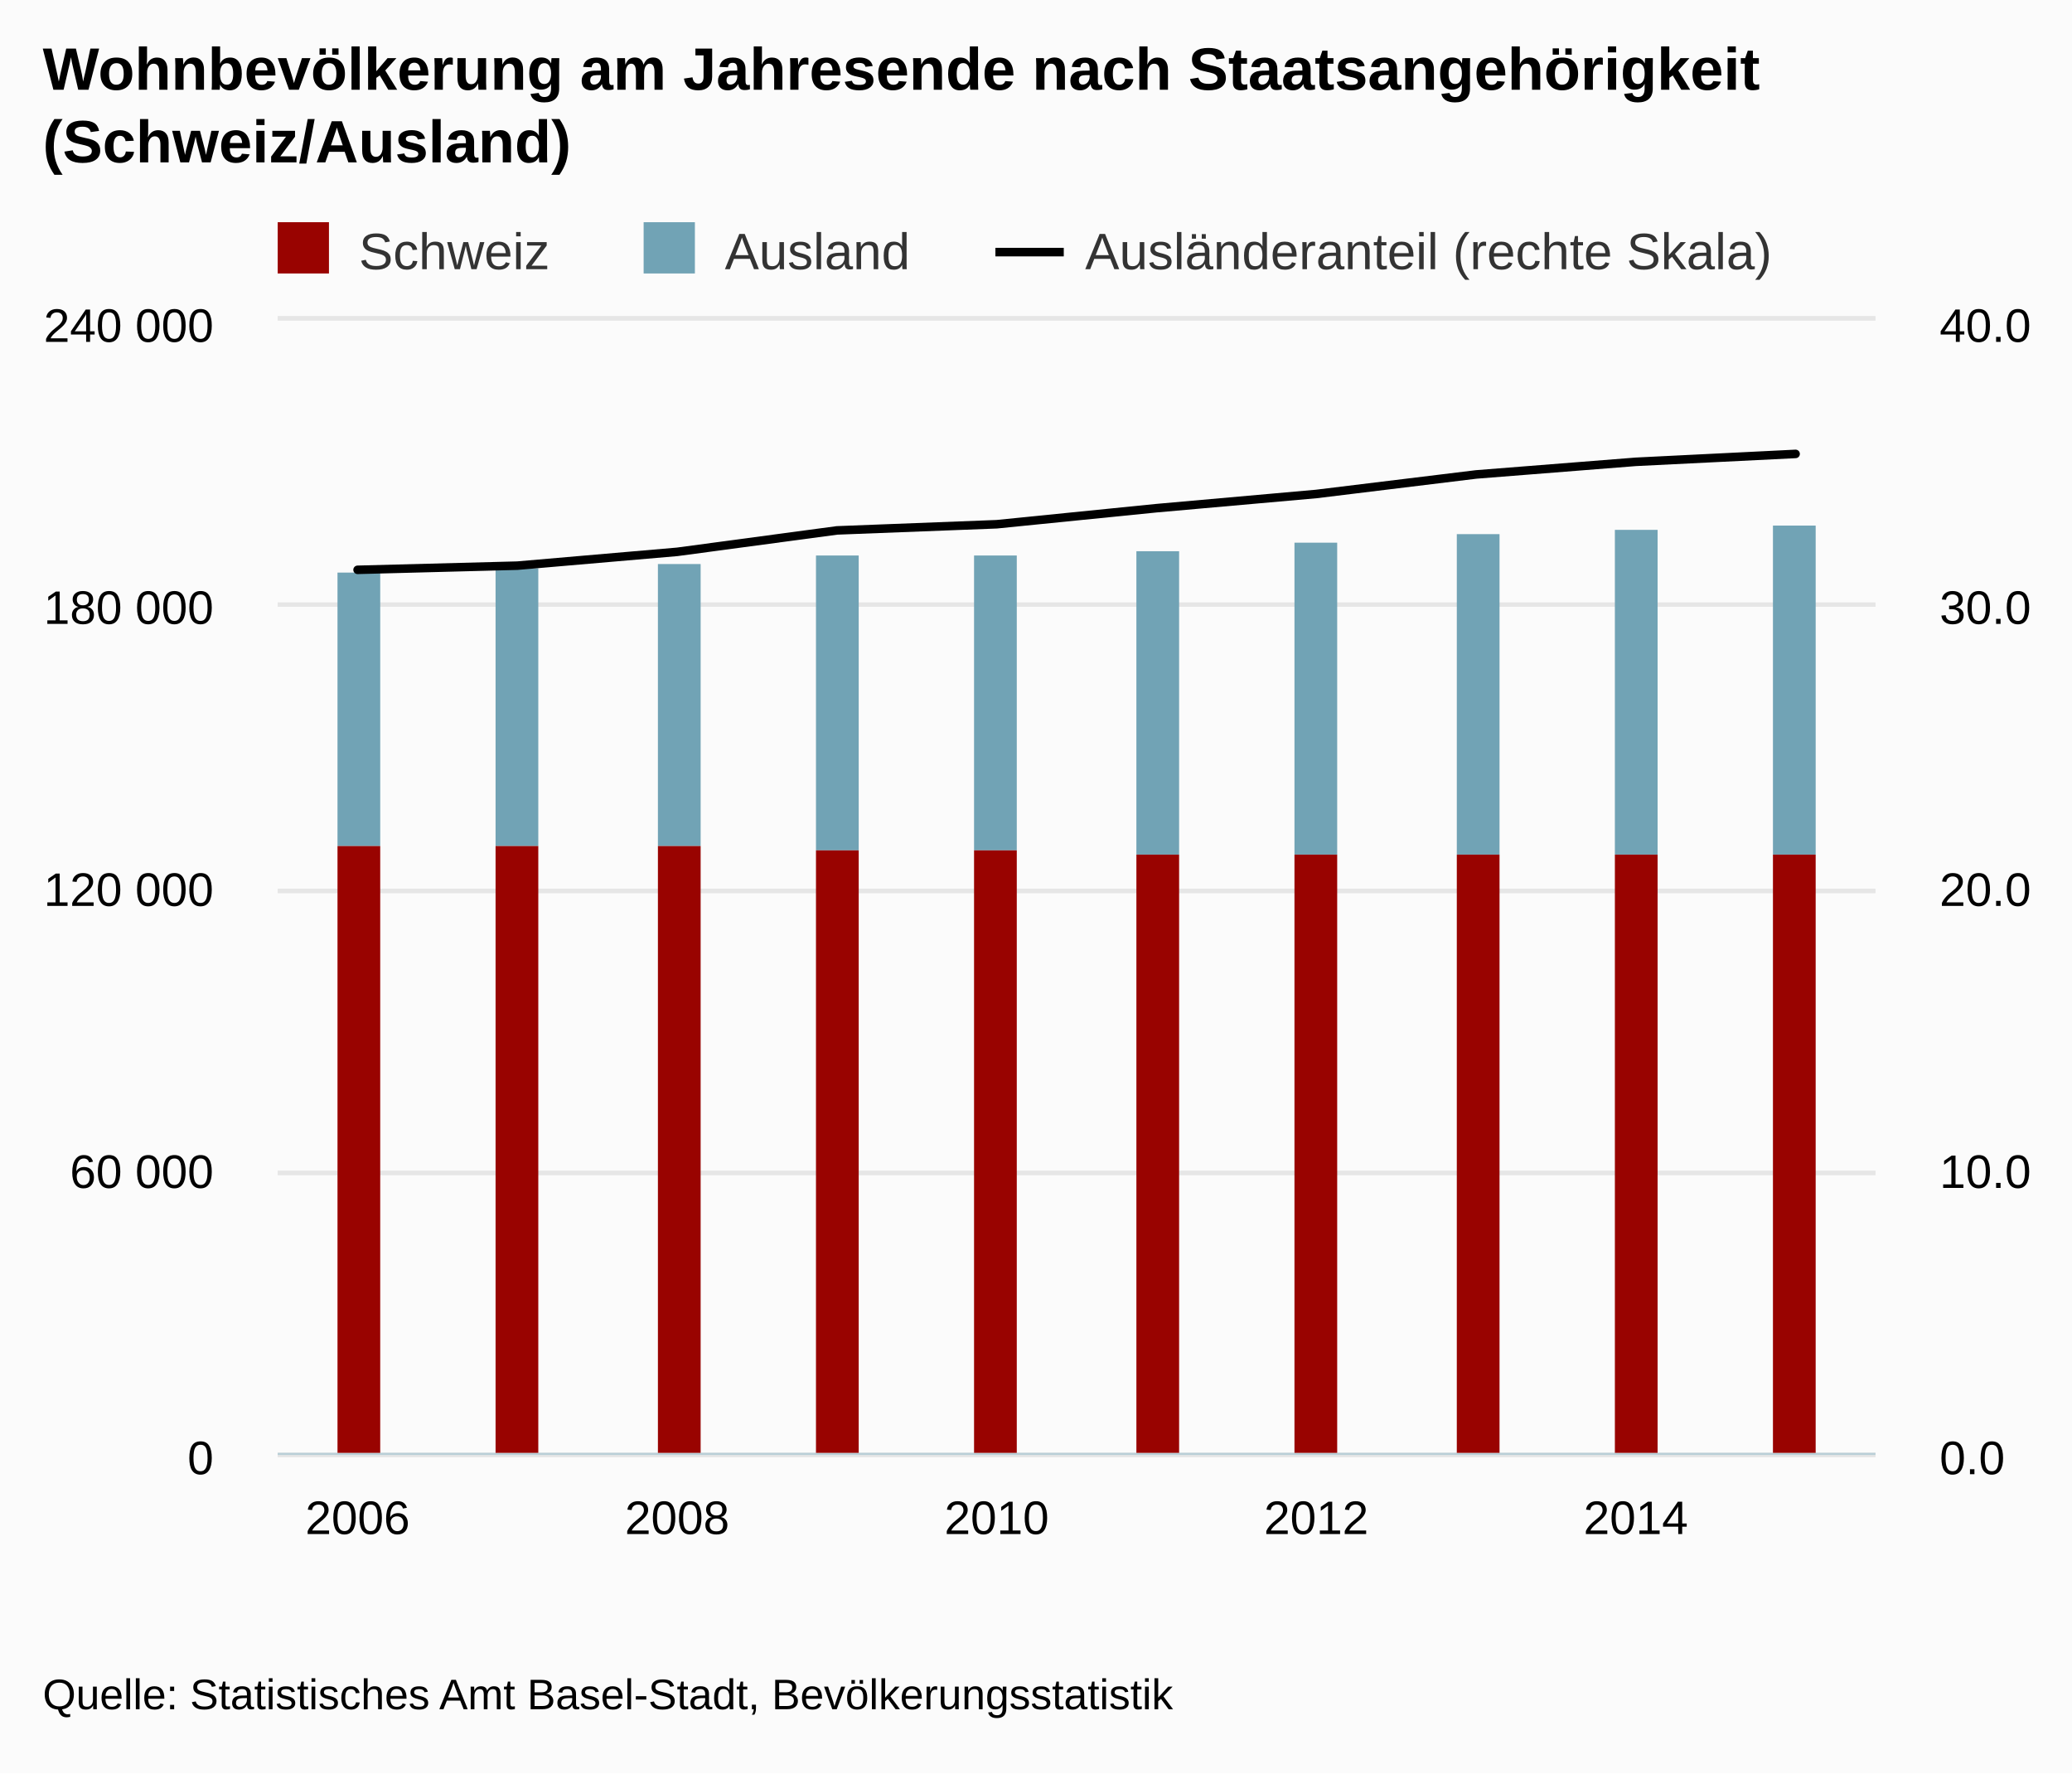
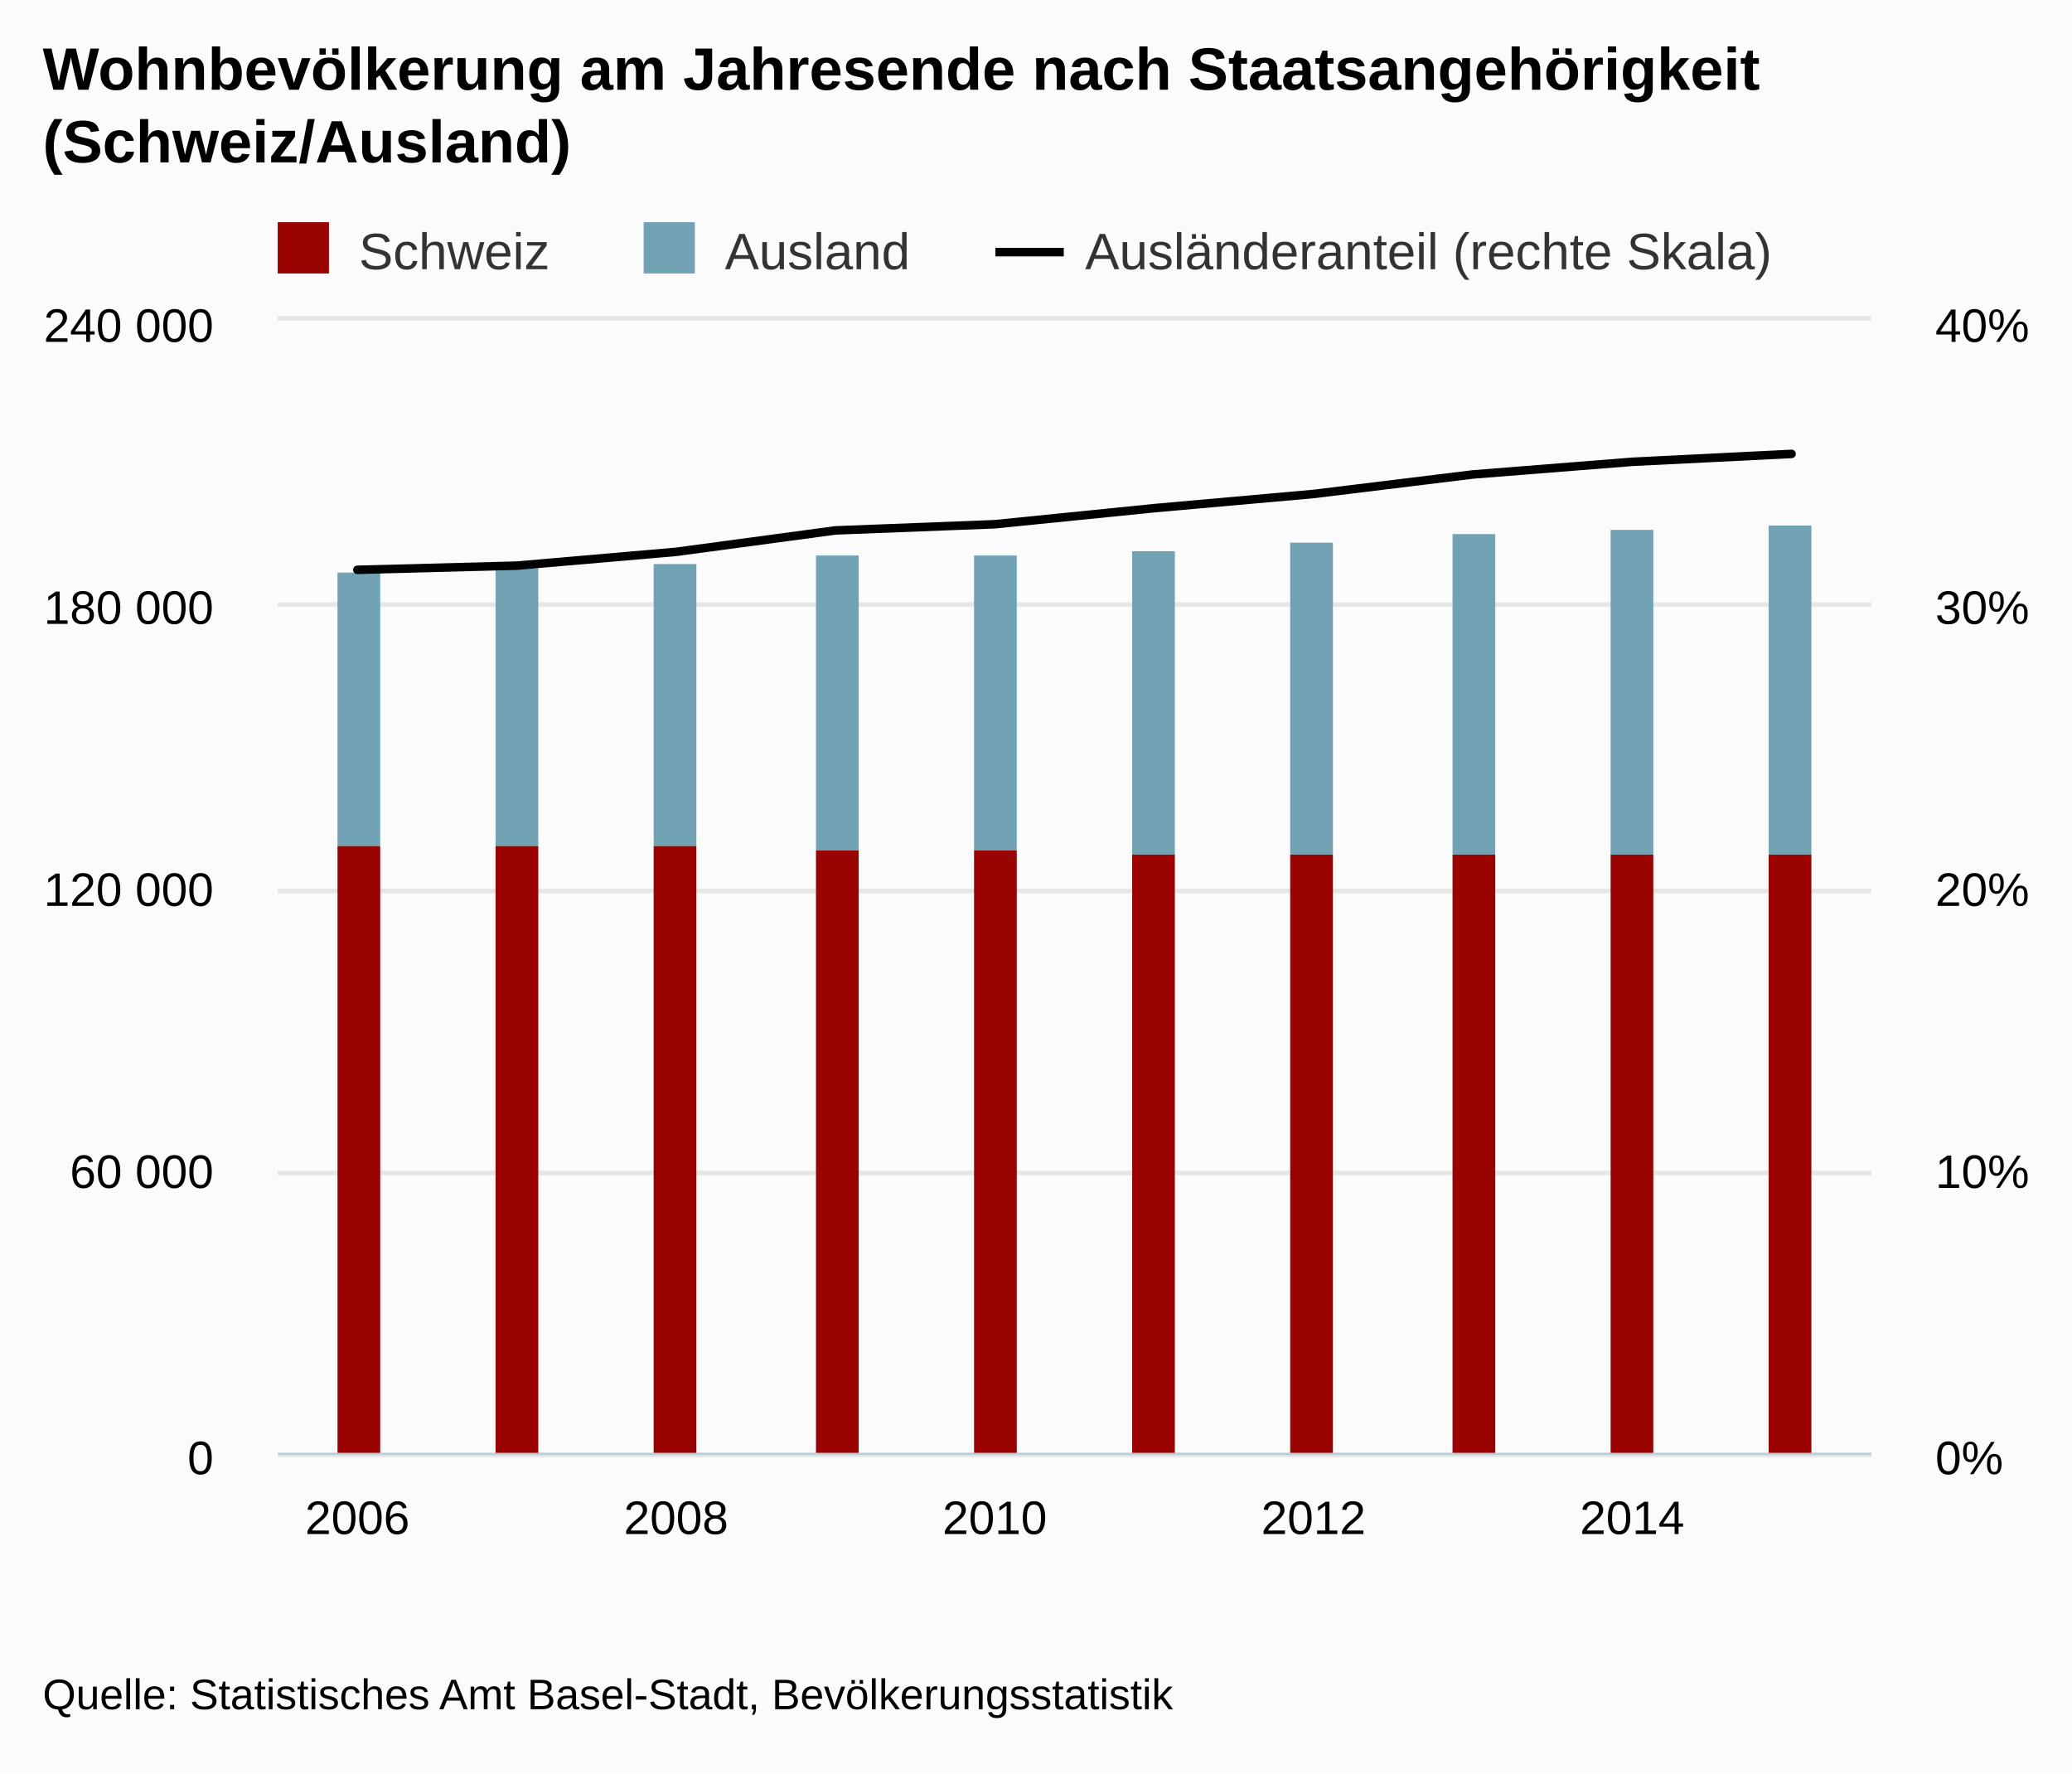
<svg xmlns="http://www.w3.org/2000/svg" version="1.1" class="highcharts-root" style="font-family:arial;font-size:12px;" viewBox="0 0 485 415">
  <defs>
    <clipPath>
-       <rect x="0" y="0" width="374" height="265" fill="none" />
+       <rect x="0" y="0" width="373" height="265" fill="none" />
    </clipPath>
    <clipPath id="a">
-       <rect x="0" y="0" width="374" height="265" fill="none" />
+       <rect x="0" y="0" width="373" height="265" fill="none" />
    </clipPath>
    <clipPath id="b">
-       <rect x="0" y="0" width="374" height="265" fill="none" />
+       <rect x="0" y="0" width="373" height="265" fill="none" />
    </clipPath>
  </defs>
  <rect fill="#fbfbfb" class="highcharts-background" x="0" y="0" width="485" height="415" rx="0" ry="0" />
-   <rect fill="none" class="highcharts-plot-background" x="65" y="75" width="374" height="265" />
+   <rect fill="none" class="highcharts-plot-background" x="65" y="75" width="373" height="265" />
  <g class="highcharts-pane-group" />
  <g class="highcharts-grid highcharts-xaxis-grid ">
    <path fill="none" class="highcharts-grid-line" d="M 83.5 75 L 83.5 340" opacity="1" />
-     <path fill="none" class="highcharts-grid-line" d="M 158.5 75 L 158.5 340" opacity="1" />
+     <path fill="none" class="highcharts-grid-line" d="M 157.5 75 L 157.5 340" opacity="1" />
    <path fill="none" class="highcharts-grid-line" d="M 232.5 75 L 232.5 340" opacity="1" />
-     <path fill="none" class="highcharts-grid-line" d="M 307.5 75 L 307.5 340" opacity="1" />
-     <path fill="none" class="highcharts-grid-line" d="M 382.5 75 L 382.5 340" opacity="1" />
+     <path fill="none" class="highcharts-grid-line" d="M 306.5 75 L 306.5 340" opacity="1" />
+     <path fill="none" class="highcharts-grid-line" d="M 381.5 75 L 381.5 340" opacity="1" />
  </g>
  <g class="highcharts-grid highcharts-yaxis-grid ">
-     <path fill="none" stroke="#e6e6e6" stroke-width="1" class="highcharts-grid-line" d="M 65 340.5 L 439 340.5" opacity="1" />
-     <path fill="none" stroke="#e6e6e6" stroke-width="1" class="highcharts-grid-line" d="M 65 274.5 L 439 274.5" opacity="1" />
-     <path fill="none" stroke="#e6e6e6" stroke-width="1" class="highcharts-grid-line" d="M 65 208.5 L 439 208.5" opacity="1" />
-     <path fill="none" stroke="#e6e6e6" stroke-width="1" class="highcharts-grid-line" d="M 65 141.5 L 439 141.5" opacity="1" />
-     <path fill="none" stroke="#e6e6e6" stroke-width="1" class="highcharts-grid-line" d="M 65 74.5 L 439 74.5" opacity="1" />
+     <path fill="none" stroke="#e6e6e6" stroke-width="1" class="highcharts-grid-line" d="M 65 340.5 L 438 340.5" opacity="1" />
+     <path fill="none" stroke="#e6e6e6" stroke-width="1" class="highcharts-grid-line" d="M 65 274.5 L 438 274.5" opacity="1" />
+     <path fill="none" stroke="#e6e6e6" stroke-width="1" class="highcharts-grid-line" d="M 65 208.5 L 438 208.5" opacity="1" />
+     <path fill="none" stroke="#e6e6e6" stroke-width="1" class="highcharts-grid-line" d="M 65 141.5 L 438 141.5" opacity="1" />
+     <path fill="none" stroke="#e6e6e6" stroke-width="1" class="highcharts-grid-line" d="M 65 74.5 L 438 74.5" opacity="1" />
  </g>
  <g class="highcharts-grid highcharts-yaxis-grid ">
-     <path fill="none" stroke="#e6e6e6" stroke-width="1" class="highcharts-grid-line" d="M 65 340.5 L 439 340.5" opacity="1" />
-     <path fill="none" stroke="#e6e6e6" stroke-width="1" class="highcharts-grid-line" d="M 65 274.5 L 439 274.5" opacity="1" />
-     <path fill="none" stroke="#e6e6e6" stroke-width="1" class="highcharts-grid-line" d="M 65 208.5 L 439 208.5" opacity="1" />
-     <path fill="none" stroke="#e6e6e6" stroke-width="1" class="highcharts-grid-line" d="M 65 141.5 L 439 141.5" opacity="1" />
-     <path fill="none" stroke="#e6e6e6" stroke-width="1" class="highcharts-grid-line" d="M 65 74.5 L 439 74.5" opacity="1" />
+     <path fill="none" stroke="#e6e6e6" stroke-width="1" class="highcharts-grid-line" d="M 65 340.5 L 438 340.5" opacity="1" />
+     <path fill="none" stroke="#e6e6e6" stroke-width="1" class="highcharts-grid-line" d="M 65 274.5 L 438 274.5" opacity="1" />
+     <path fill="none" stroke="#e6e6e6" stroke-width="1" class="highcharts-grid-line" d="M 65 208.5 L 438 208.5" opacity="1" />
+     <path fill="none" stroke="#e6e6e6" stroke-width="1" class="highcharts-grid-line" d="M 65 141.5 L 438 141.5" opacity="1" />
+     <path fill="none" stroke="#e6e6e6" stroke-width="1" class="highcharts-grid-line" d="M 65 74.5 L 438 74.5" opacity="1" />
  </g>
-   <rect fill="none" class="highcharts-plot-border" x="65" y="75" width="374" height="265" />
+   <rect fill="none" class="highcharts-plot-border" x="65" y="75" width="373" height="265" />
  <g class="highcharts-axis highcharts-xaxis ">
-     <path fill="none" class="highcharts-axis-line" stroke="#B9CFD7" stroke-width="0.5" d="M 65 340.25 L 439 340.25" />
+     <path fill="none" class="highcharts-axis-line" stroke="#B9CFD7" stroke-width="0.5" d="M 65 340.25 L 438 340.25" />
  </g>
  <g class="highcharts-axis highcharts-yaxis ">
    <path fill="none" class="highcharts-axis-line" d="M 65 75 L 65 340" />
  </g>
  <g class="highcharts-axis highcharts-yaxis ">
-     <path fill="none" class="highcharts-axis-line" d="M 439 75 L 439 340" />
+     <path fill="none" class="highcharts-axis-line" d="M 438 75 L 438 340" />
  </g>
  <g class="highcharts-series-group">
    <g class="highcharts-series highcharts-series-0 highcharts-column-series highcharts-color-undefined " transform="translate(65,75) scale(1 1)" clip-path="url(#a)">
      <rect x="14" y="59" width="10" height="64" fill="#71A3B5" class="highcharts-point" />
      <rect x="51" y="58" width="10" height="65" fill="#71A3B5" class="highcharts-point" />
-       <rect x="89" y="57" width="10" height="66" fill="#71A3B5" class="highcharts-point" />
+       <rect x="88" y="57" width="10" height="66" fill="#71A3B5" class="highcharts-point" />
      <rect x="126" y="55" width="10" height="69" fill="#71A3B5" class="highcharts-point" />
      <rect x="163" y="55" width="10" height="69" fill="#71A3B5" class="highcharts-point" />
-       <rect x="201" y="54" width="10" height="71" fill="#71A3B5" class="highcharts-point" />
-       <rect x="238" y="52" width="10" height="73" fill="#71A3B5" class="highcharts-point" />
-       <rect x="276" y="50" width="10" height="75" fill="#71A3B5" class="highcharts-point" />
-       <rect x="313" y="49" width="10" height="76" fill="#71A3B5" class="highcharts-point" />
-       <rect x="350" y="48" width="10" height="77" fill="#71A3B5" class="highcharts-point" />
+       <rect x="200" y="54" width="10" height="71" fill="#71A3B5" class="highcharts-point" />
+       <rect x="237" y="52" width="10" height="73" fill="#71A3B5" class="highcharts-point" />
+       <rect x="275" y="50" width="10" height="75" fill="#71A3B5" class="highcharts-point" />
+       <rect x="312" y="49" width="10" height="76" fill="#71A3B5" class="highcharts-point" />
+       <rect x="349" y="48" width="10" height="77" fill="#71A3B5" class="highcharts-point" />
    </g>
    <g class="highcharts-markers highcharts-series-0 highcharts-column-series highcharts-color-undefined " transform="translate(65,75) scale(1 1)" clip-path="none" />
    <g class="highcharts-series highcharts-series-1 highcharts-column-series highcharts-color-undefined " transform="translate(65,75) scale(1 1)" clip-path="url(#a)">
      <rect x="14" y="123" width="10" height="143" fill="#990300" class="highcharts-point" />
      <rect x="51" y="123" width="10" height="143" fill="#990300" class="highcharts-point" />
-       <rect x="89" y="123" width="10" height="143" fill="#990300" class="highcharts-point" />
+       <rect x="88" y="123" width="10" height="143" fill="#990300" class="highcharts-point" />
      <rect x="126" y="124" width="10" height="142" fill="#990300" class="highcharts-point" />
      <rect x="163" y="124" width="10" height="142" fill="#990300" class="highcharts-point" />
-       <rect x="201" y="125" width="10" height="141" fill="#990300" class="highcharts-point" />
-       <rect x="238" y="125" width="10" height="141" fill="#990300" class="highcharts-point" />
-       <rect x="276" y="125" width="10" height="141" fill="#990300" class="highcharts-point" />
-       <rect x="313" y="125" width="10" height="141" fill="#990300" class="highcharts-point" />
-       <rect x="350" y="125" width="10" height="141" fill="#990300" class="highcharts-point" />
+       <rect x="200" y="125" width="10" height="141" fill="#990300" class="highcharts-point" />
+       <rect x="237" y="125" width="10" height="141" fill="#990300" class="highcharts-point" />
+       <rect x="275" y="125" width="10" height="141" fill="#990300" class="highcharts-point" />
+       <rect x="312" y="125" width="10" height="141" fill="#990300" class="highcharts-point" />
+       <rect x="349" y="125" width="10" height="141" fill="#990300" class="highcharts-point" />
    </g>
    <g class="highcharts-markers highcharts-series-1 highcharts-column-series highcharts-color-undefined " transform="translate(65,75) scale(1 1)" clip-path="none" />
    <g class="highcharts-series highcharts-series-2 highcharts-line-series highcharts-color-undefined " transform="translate(65,75) scale(1 1)" clip-path="url(#b)">
-       <path fill="none" d="M 18.7 58.353 L 56.1 57.377 L 93.5 54.146 L 130.9 49.128 L 168.3 47.686 L 205.7 43.926 L 243.1 40.603 L 280.5 36.035 L 317.9 33.077 L 355.3 31.225" class="highcharts-graph" stroke="#000000" stroke-width="2" stroke-linejoin="round" stroke-linecap="round" />
+       <path fill="none" d="M 18.65 58.353 L 55.95 57.377 L 93.25 54.146 L 130.55 49.128 L 167.85 47.686 L 205.15 43.926 L 242.45 40.603 L 279.75 36.035 L 317.05 33.077 L 354.35 31.225" class="highcharts-graph" stroke="#000000" stroke-width="2" stroke-linejoin="round" stroke-linecap="round" />
    </g>
    <g class="highcharts-markers highcharts-series-2 highcharts-line-series highcharts-color-undefined " transform="translate(65,75) scale(1 1)" clip-path="none" />
  </g>
  <text x="10" text-anchor="start" class="highcharts-title" style="color:#000000;font-size:14px;font-weight:bold;fill:#000000;" y="21">
    <tspan>Wohnbevölkerung am Jahresende nach Staatsangehörigkeit</tspan>
    <tspan dy="17" x="10">(Schweiz/Ausland)</tspan>
  </text>
  <g class="highcharts-legend" transform="translate(55,45)">
    <rect fill="none" class="highcharts-legend-box" rx="0" ry="0" x="0" y="0" width="367" height="30" visibility="visible" />
    <g>
      <g>
        <g class="highcharts-legend-item highcharts-column-series highcharts-color-undefined highcharts-series-1" transform="translate(8,3)">
          <text x="21" style="color:#333333;font-size:12px;font-weight:normal;cursor:pointer;fill:#333333;" text-anchor="start" y="15">
            <tspan>Schweiz</tspan>
          </text>
          <rect x="2" y="4" width="12" height="12" fill="#990300" class="highcharts-point" />
        </g>
        <g class="highcharts-legend-item highcharts-column-series highcharts-color-undefined highcharts-series-0" transform="translate(93.65625,3)">
          <text x="21" y="15" style="color:#333333;font-size:12px;font-weight:normal;cursor:pointer;fill:#333333;" text-anchor="start">
            <tspan>Ausland</tspan>
          </text>
          <rect x="2" y="4" width="12" height="12" fill="#71A3B5" class="highcharts-point" />
        </g>
        <g class="highcharts-legend-item highcharts-line-series highcharts-color-undefined highcharts-series-2" transform="translate(178,3)">
          <path fill="none" d="M 0 11 L 16 11" class="highcharts-graph" stroke="#000000" stroke-width="2" />
          <text x="21" y="15" style="color:#333333;font-size:12px;font-weight:normal;cursor:pointer;fill:#333333;" text-anchor="start">
            <tspan>Ausländeranteil (rechte Skala)</tspan>
          </text>
        </g>
      </g>
    </g>
  </g>
  <g class="highcharts-axis-labels highcharts-xaxis-labels ">
-     <text x="83.7" style="color:#000000;cursor:default;font-size:11px;fill:#000000;" text-anchor="middle" transform="translate(0,0)" y="359" opacity="1">
+     <text x="83.65" style="color:#000000;cursor:default;font-size:11px;fill:#000000;" text-anchor="middle" transform="translate(0,0)" y="359" opacity="1">
      <tspan>2006</tspan>
    </text>
-     <text x="158.5" style="color:#000000;cursor:default;font-size:11px;fill:#000000;" text-anchor="middle" transform="translate(0,0)" y="359" opacity="1">
+     <text x="158.25" style="color:#000000;cursor:default;font-size:11px;fill:#000000;" text-anchor="middle" transform="translate(0,0)" y="359" opacity="1">
      <tspan>2008</tspan>
    </text>
-     <text x="233.3" style="color:#000000;cursor:default;font-size:11px;fill:#000000;" text-anchor="middle" transform="translate(0,0)" y="359" opacity="1">
+     <text x="232.85" style="color:#000000;cursor:default;font-size:11px;fill:#000000;" text-anchor="middle" transform="translate(0,0)" y="359" opacity="1">
      <tspan>2010</tspan>
    </text>
-     <text x="308.1" style="color:#000000;cursor:default;font-size:11px;fill:#000000;" text-anchor="middle" transform="translate(0,0)" y="359" opacity="1">
+     <text x="307.45" style="color:#000000;cursor:default;font-size:11px;fill:#000000;" text-anchor="middle" transform="translate(0,0)" y="359" opacity="1">
      <tspan>2012</tspan>
    </text>
-     <text x="382.9" style="color:#000000;cursor:default;font-size:11px;fill:#000000;" text-anchor="middle" transform="translate(0,0)" y="359" opacity="1">
+     <text x="382.05" style="color:#000000;cursor:default;font-size:11px;fill:#000000;" text-anchor="middle" transform="translate(0,0)" y="359" opacity="1">
      <tspan>2014</tspan>
    </text>
  </g>
  <g class="highcharts-axis-labels highcharts-yaxis-labels ">
    <text x="50" style="color:#000000;cursor:default;font-size:11px;fill:#000000;" text-anchor="end" transform="translate(0,0)" y="345" opacity="1">
      <tspan>0</tspan>
    </text>
    <text x="50" style="color:#000000;cursor:default;font-size:11px;fill:#000000;" text-anchor="end" transform="translate(0,0)" y="278" opacity="1">
      <tspan>60 000</tspan>
    </text>
    <text x="50" style="color:#000000;cursor:default;font-size:11px;fill:#000000;" text-anchor="end" transform="translate(0,0)" y="212" opacity="1">
      <tspan>120 000</tspan>
    </text>
    <text x="50" style="color:#000000;cursor:default;font-size:11px;fill:#000000;" text-anchor="end" transform="translate(0,0)" y="146" opacity="1">
      <tspan>180 000</tspan>
    </text>
    <text x="50" style="color:#000000;cursor:default;font-size:11px;fill:#000000;" text-anchor="end" transform="translate(0,0)" y="80" opacity="1">
      <tspan>240 000</tspan>
    </text>
  </g>
  <g class="highcharts-axis-labels highcharts-yaxis-labels ">
-     <text x="454" style="color:#000000;cursor:default;font-size:11px;fill:#000000;" text-anchor="start" transform="translate(0,0)" y="345" opacity="1">
-       <tspan>0.0</tspan>
+     <text x="453" style="color:#000000;cursor:default;font-size:11px;fill:#000000;" text-anchor="start" transform="translate(0,0)" y="345" opacity="1">
+       <tspan>0%</tspan>
    </text>
-     <text x="454" style="color:#000000;cursor:default;font-size:11px;fill:#000000;" text-anchor="start" transform="translate(0,0)" y="278" opacity="1">
-       <tspan>10.0</tspan>
+     <text x="453" style="color:#000000;cursor:default;font-size:11px;fill:#000000;" text-anchor="start" transform="translate(0,0)" y="278" opacity="1">
+       <tspan>10%</tspan>
    </text>
-     <text x="454" style="color:#000000;cursor:default;font-size:11px;fill:#000000;" text-anchor="start" transform="translate(0,0)" y="212" opacity="1">
-       <tspan>20.0</tspan>
+     <text x="453" style="color:#000000;cursor:default;font-size:11px;fill:#000000;" text-anchor="start" transform="translate(0,0)" y="212" opacity="1">
+       <tspan>20%</tspan>
    </text>
-     <text x="454" style="color:#000000;cursor:default;font-size:11px;fill:#000000;" text-anchor="start" transform="translate(0,0)" y="146" opacity="1">
-       <tspan>30.0</tspan>
+     <text x="453" style="color:#000000;cursor:default;font-size:11px;fill:#000000;" text-anchor="start" transform="translate(0,0)" y="146" opacity="1">
+       <tspan>30%</tspan>
    </text>
-     <text x="454" style="color:#000000;cursor:default;font-size:11px;fill:#000000;" text-anchor="start" transform="translate(0,0)" y="80" opacity="1">
-       <tspan>40.0</tspan>
+     <text x="453" style="color:#000000;cursor:default;font-size:11px;fill:#000000;" text-anchor="start" transform="translate(0,0)" y="80" opacity="1">
+       <tspan>40%</tspan>
    </text>
  </g>
  <text x="10" class="highcharts-credits" text-anchor="start" style="cursor:default;color:#000000;font-size:10px;fill:#000000;" y="400">
    <tspan>Quelle: Statistisches Amt Basel-Stadt, Bevölkerungsstatistik</tspan>
  </text>
</svg>
